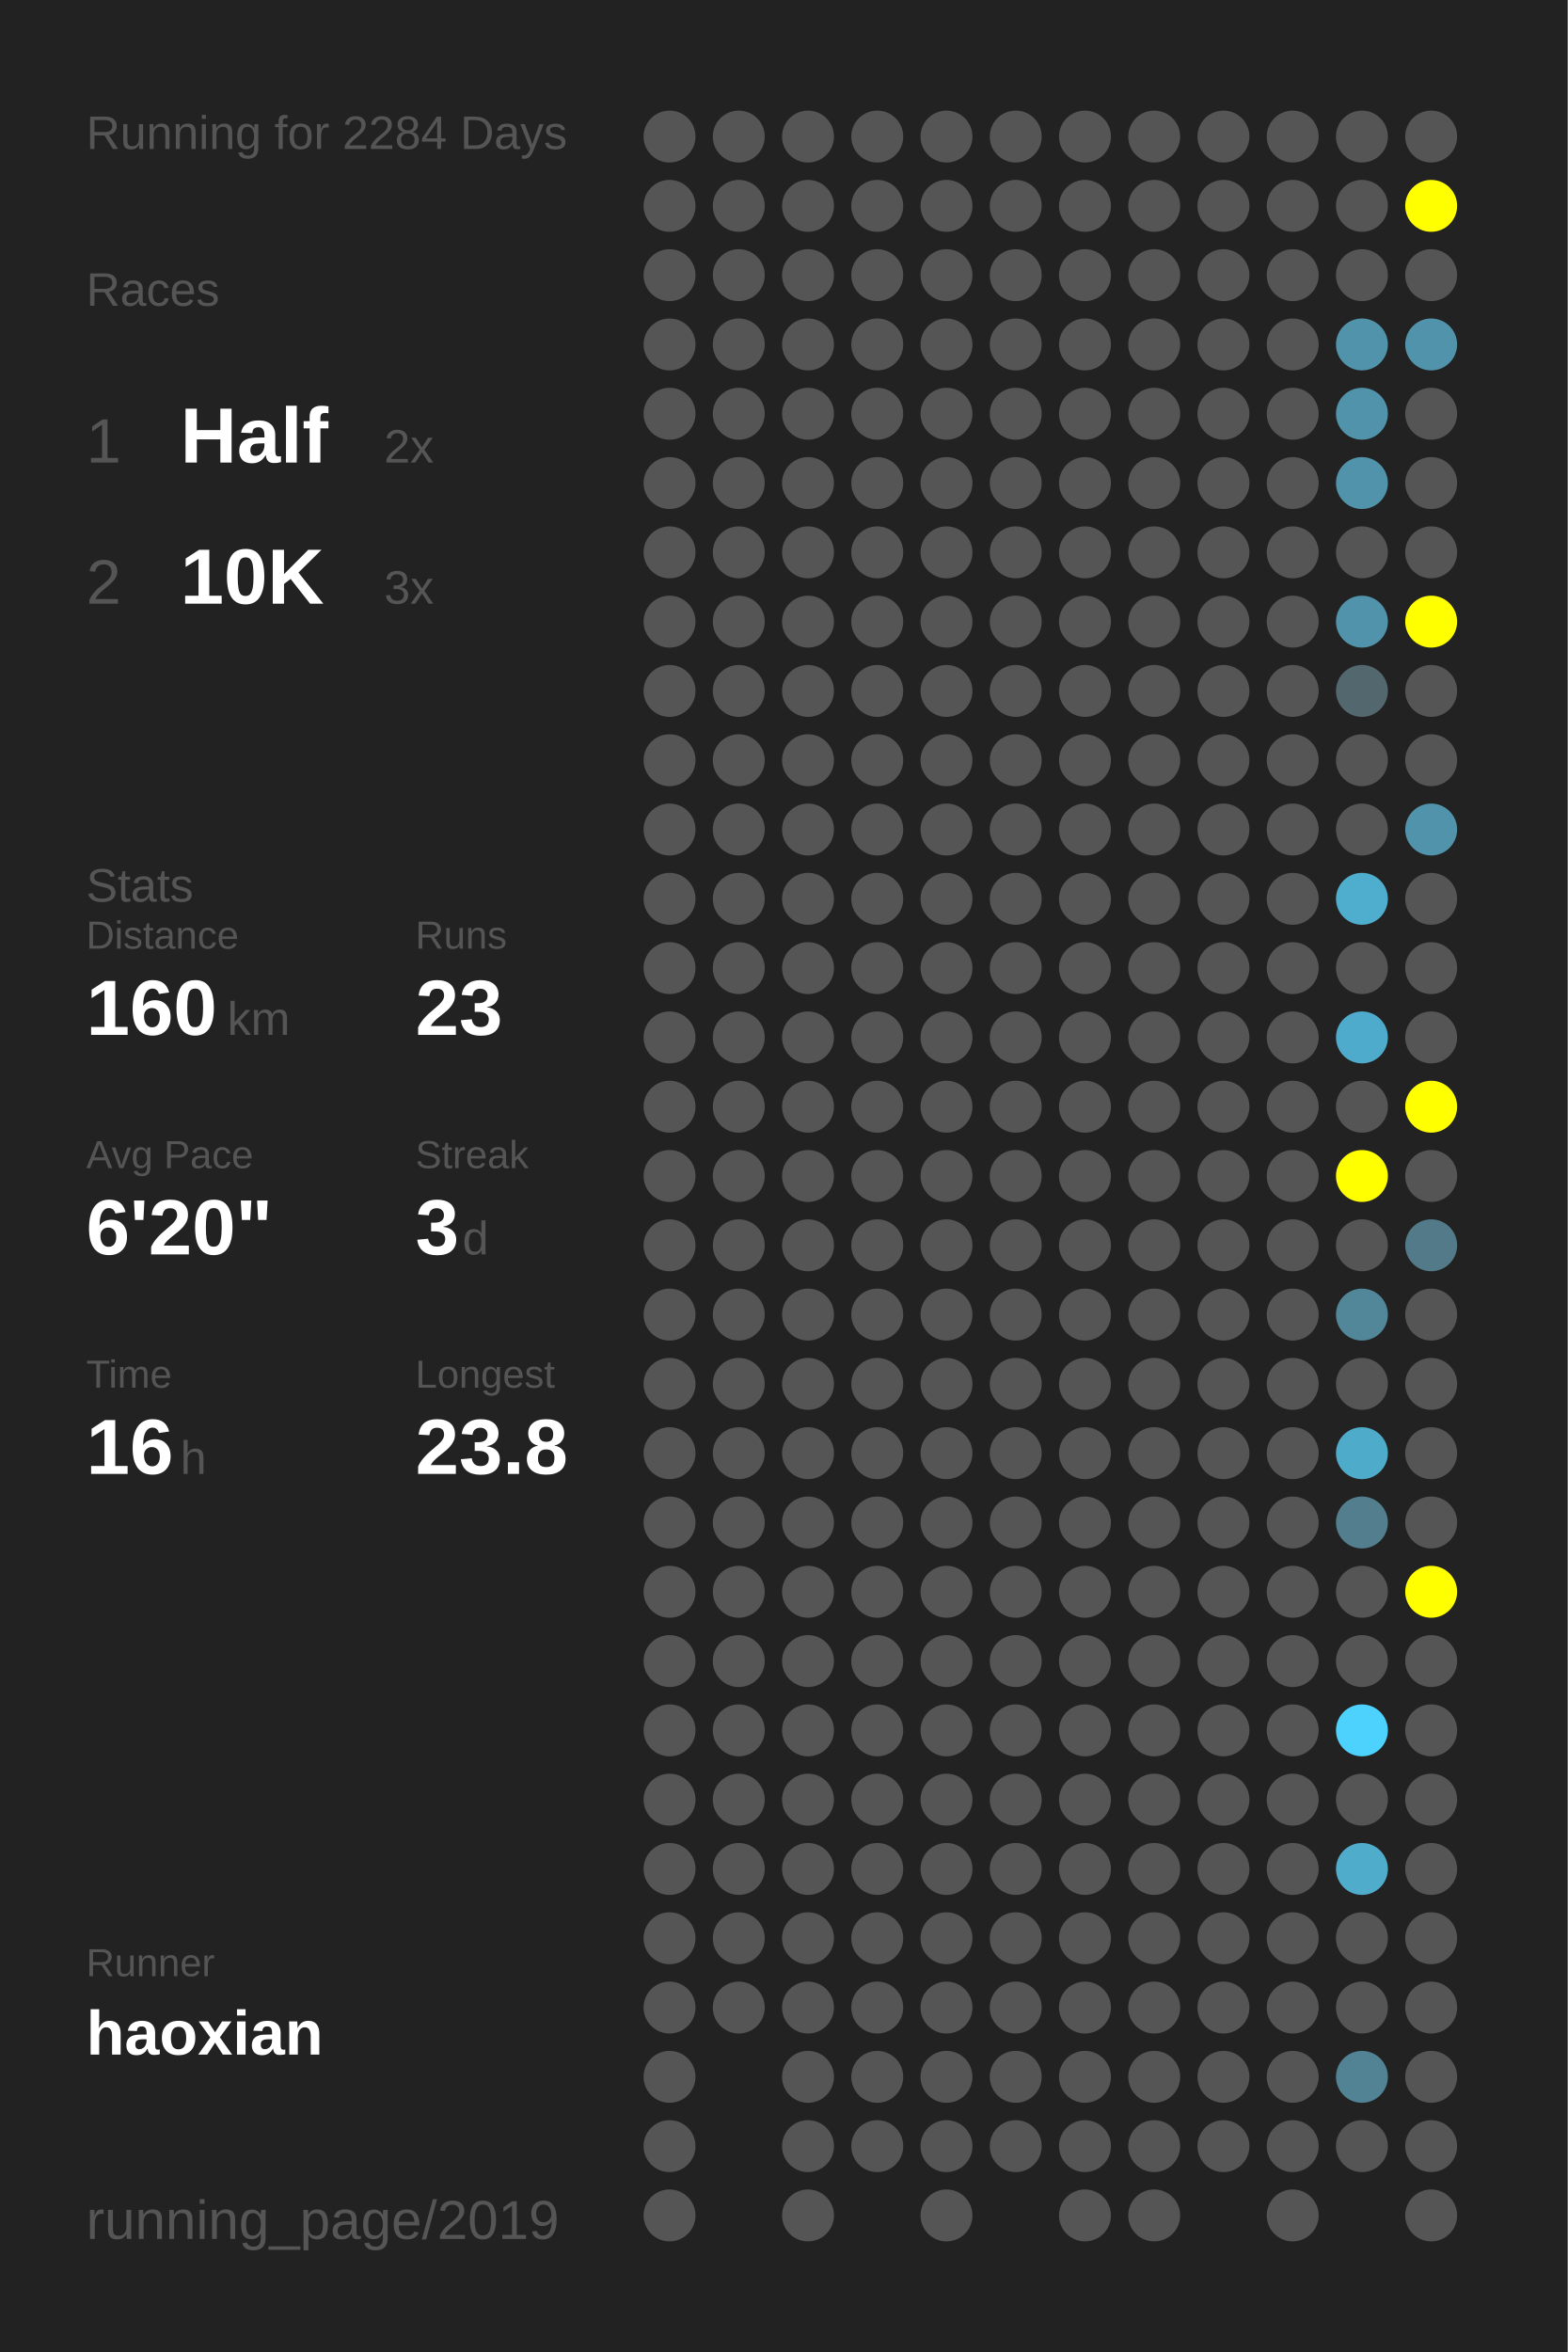
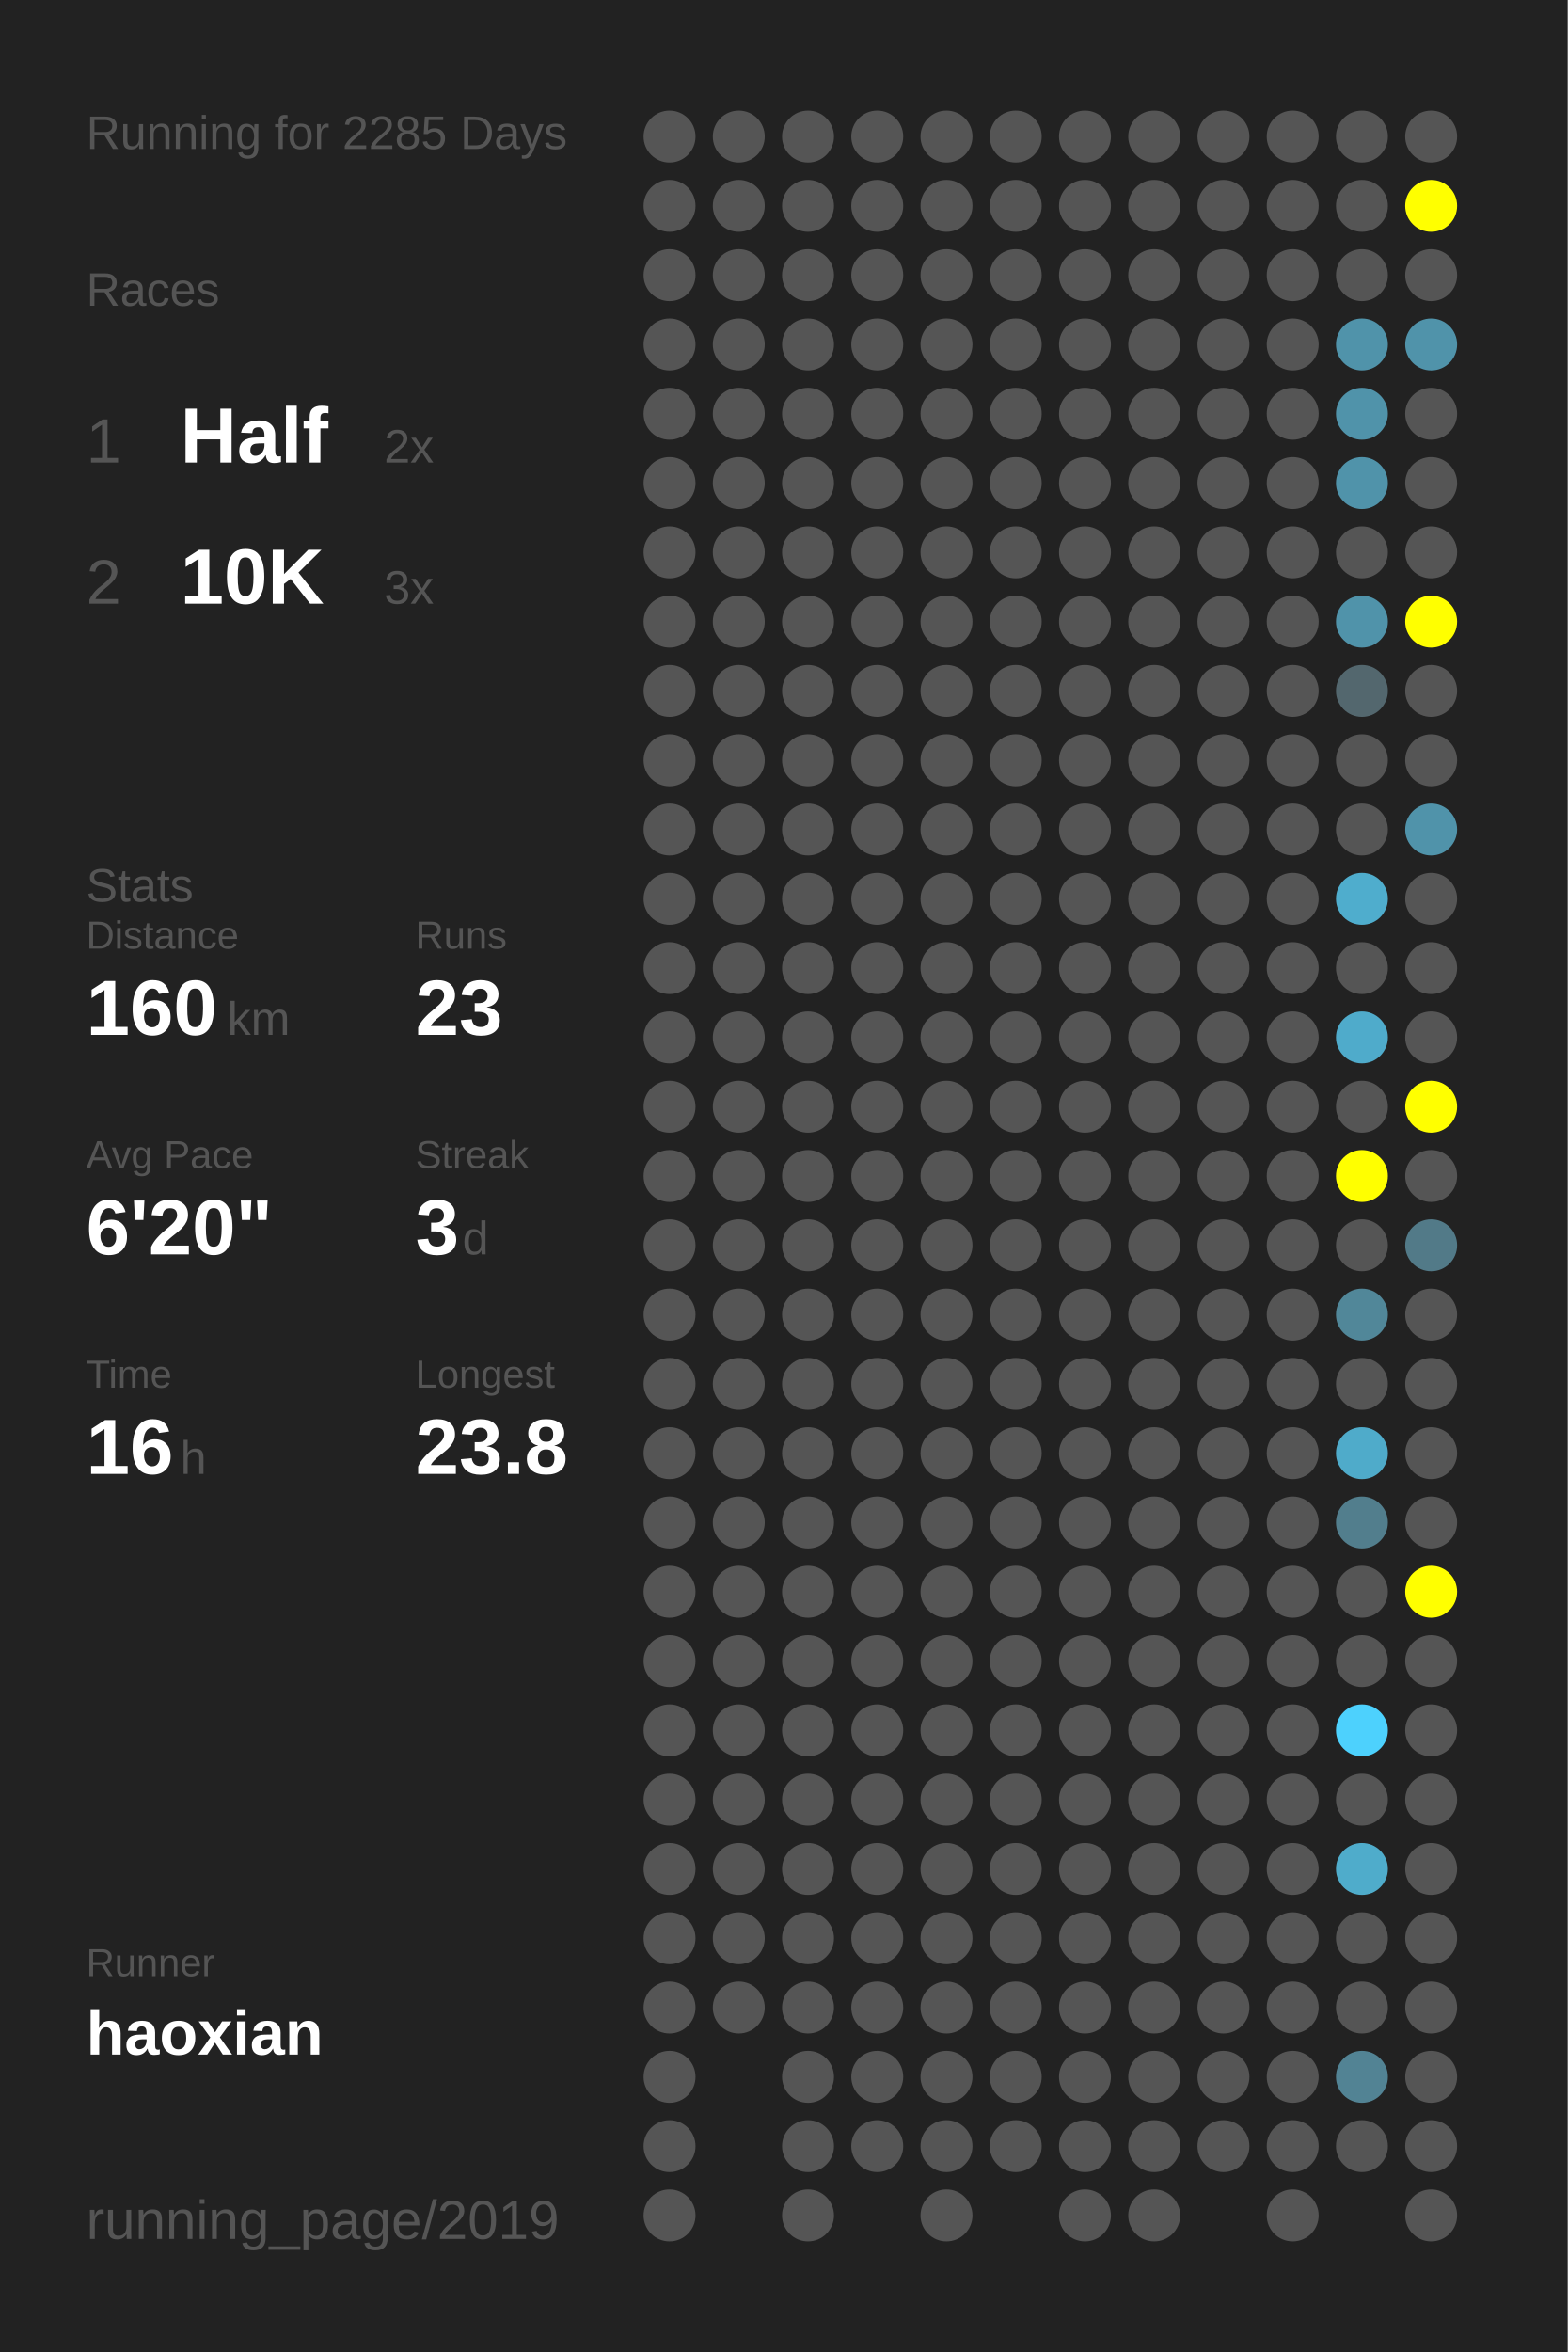
<svg xmlns="http://www.w3.org/2000/svg" baseProfile="full" height="300mm" version="1.1" viewBox="0,0,200,300" width="200mm">
  <defs />
  <rect fill="#222222" height="300" width="200" x="0" y="0" />
-   <text fill="#555555" style="font-size:6px; font-family:Arial;" x="11" y="19">Running for 2284 Days</text>
+   <text fill="#555555" style="font-size:6px; font-family:Arial;" x="11" y="19">Running for 2285 Days</text>
  <text fill="#555555" style="font-size:6px; font-family:Arial;" x="11" y="39">Races</text>
  <text fill="#555555" style="font-size:8px; font-family:Arial;" x="11" y="59">1</text>
  <text fill="#FFFFFF" style="font-size:10px; font-family:Arial; font-weight:bold;" x="23" y="59">Half</text>
  <text fill="#555555" style="font-size:6px; font-family:Arial;" x="49" y="59">2x</text>
  <text fill="#555555" style="font-size:8px; font-family:Arial;" x="11" y="77">2</text>
  <text fill="#FFFFFF" style="font-size:10px; font-family:Arial; font-weight:bold;" x="23" y="77">10K</text>
  <text fill="#555555" style="font-size:6px; font-family:Arial;" x="49" y="77">3x</text>
  <text fill="#555555" style="font-size:6px; font-family:Arial;" x="11" y="115">Stats</text>
  <text fill="#555555" style="font-size:5px; font-family:Arial;" x="11" y="121">Distance</text>
  <text fill="#FFFFFF" style="font-size:10px; font-family:Arial; font-weight:bold;" x="11" y="132">160</text>
  <text fill="#555555" style="font-size:6px; font-family:Arial;" x="29" y="132">km</text>
  <text fill="#555555" style="font-size:5px; font-family:Arial;" x="53" y="121">Runs</text>
  <text fill="#FFFFFF" style="font-size:10px; font-family:Arial; font-weight:bold;" x="53" y="132">23</text>
  <text fill="#555555" style="font-size:5px; font-family:Arial;" x="11" y="149">Avg Pace</text>
  <text fill="#FFFFFF" style="font-size:10px; font-family:Arial; font-weight:bold;" x="11" y="160">6'20"</text>
  <text fill="#555555" style="font-size:5px; font-family:Arial;" x="53" y="149">Streak</text>
  <text fill="#FFFFFF" style="font-size:10px; font-family:Arial; font-weight:bold;" x="53" y="160">3</text>
  <text fill="#555555" style="font-size:6px; font-family:Arial;" x="59" y="160">d</text>
  <text fill="#555555" style="font-size:5px; font-family:Arial;" x="11" y="177">Time</text>
  <text fill="#FFFFFF" style="font-size:10px; font-family:Arial; font-weight:bold;" x="11" y="188">16</text>
  <text fill="#555555" style="font-size:6px; font-family:Arial;" x="23" y="188">h</text>
  <text fill="#555555" style="font-size:5px; font-family:Arial;" x="53" y="177">Longest</text>
  <text fill="#FFFFFF" style="font-size:10px; font-family:Arial; font-weight:bold;" x="53" y="188">23.8</text>
  <text fill="#555555" style="font-size:5px; font-family:Arial;" x="11" y="252.065">Runner</text>
  <text fill="#FFFFFF" style="font-size:8px; font-family:Arial; font-weight:bold;" x="11" y="262.065">haoxian</text>
  <text fill="#555555" style="font-size:7px; font-family:Arial;" x="11" y="285.581">running_page/2019</text>
  <circle cx="85.417" cy="17.419" fill="#555555" r="3.312" />
  <circle cx="85.417" cy="26.258" fill="#555555" r="3.312" />
  <circle cx="85.417" cy="35.097" fill="#555555" r="3.312" />
  <circle cx="85.417" cy="43.935" fill="#555555" r="3.312" />
  <circle cx="85.417" cy="52.774" fill="#555555" r="3.312" />
  <circle cx="85.417" cy="61.613" fill="#555555" r="3.312" />
  <circle cx="85.417" cy="70.452" fill="#555555" r="3.312" />
  <circle cx="85.417" cy="79.29" fill="#555555" r="3.312" />
  <circle cx="85.417" cy="88.129" fill="#555555" r="3.312" />
  <circle cx="85.417" cy="96.968" fill="#555555" r="3.312" />
  <circle cx="85.417" cy="105.806" fill="#555555" r="3.312" />
  <circle cx="85.417" cy="114.645" fill="#555555" r="3.312" />
  <circle cx="85.417" cy="123.484" fill="#555555" r="3.312" />
  <circle cx="85.417" cy="132.323" fill="#555555" r="3.312" />
  <circle cx="85.417" cy="141.161" fill="#555555" r="3.312" />
  <circle cx="85.417" cy="150" fill="#555555" r="3.312" />
  <circle cx="85.417" cy="158.839" fill="#555555" r="3.312" />
  <circle cx="85.417" cy="167.677" fill="#555555" r="3.312" />
  <circle cx="85.417" cy="176.516" fill="#555555" r="3.312" />
  <circle cx="85.417" cy="185.355" fill="#555555" r="3.312" />
  <circle cx="85.417" cy="194.194" fill="#555555" r="3.312" />
  <circle cx="85.417" cy="203.032" fill="#555555" r="3.312" />
  <circle cx="85.417" cy="211.871" fill="#555555" r="3.312" />
  <circle cx="85.417" cy="220.71" fill="#555555" r="3.312" />
  <circle cx="85.417" cy="229.548" fill="#555555" r="3.312" />
  <circle cx="85.417" cy="238.387" fill="#555555" r="3.312" />
  <circle cx="85.417" cy="247.226" fill="#555555" r="3.312" />
  <circle cx="85.417" cy="256.065" fill="#555555" r="3.312" />
  <circle cx="85.417" cy="264.903" fill="#555555" r="3.312" />
  <circle cx="85.417" cy="273.742" fill="#555555" r="3.312" />
  <circle cx="85.417" cy="282.581" fill="#555555" r="3.312" />
  <circle cx="94.25" cy="17.419" fill="#555555" r="3.312" />
  <circle cx="94.25" cy="26.258" fill="#555555" r="3.312" />
  <circle cx="94.25" cy="35.097" fill="#555555" r="3.312" />
  <circle cx="94.25" cy="43.935" fill="#555555" r="3.312" />
  <circle cx="94.25" cy="52.774" fill="#555555" r="3.312" />
  <circle cx="94.25" cy="61.613" fill="#555555" r="3.312" />
  <circle cx="94.25" cy="70.452" fill="#555555" r="3.312" />
  <circle cx="94.25" cy="79.29" fill="#555555" r="3.312" />
  <circle cx="94.25" cy="88.129" fill="#555555" r="3.312" />
  <circle cx="94.25" cy="96.968" fill="#555555" r="3.312" />
  <circle cx="94.25" cy="105.806" fill="#555555" r="3.312" />
  <circle cx="94.25" cy="114.645" fill="#555555" r="3.312" />
  <circle cx="94.25" cy="123.484" fill="#555555" r="3.312" />
  <circle cx="94.25" cy="132.323" fill="#555555" r="3.312" />
  <circle cx="94.25" cy="141.161" fill="#555555" r="3.312" />
  <circle cx="94.25" cy="150" fill="#555555" r="3.312" />
  <circle cx="94.25" cy="158.839" fill="#555555" r="3.312" />
  <circle cx="94.25" cy="167.677" fill="#555555" r="3.312" />
  <circle cx="94.25" cy="176.516" fill="#555555" r="3.312" />
  <circle cx="94.25" cy="185.355" fill="#555555" r="3.312" />
  <circle cx="94.25" cy="194.194" fill="#555555" r="3.312" />
  <circle cx="94.25" cy="203.032" fill="#555555" r="3.312" />
  <circle cx="94.25" cy="211.871" fill="#555555" r="3.312" />
  <circle cx="94.25" cy="220.71" fill="#555555" r="3.312" />
  <circle cx="94.25" cy="229.548" fill="#555555" r="3.312" />
  <circle cx="94.25" cy="238.387" fill="#555555" r="3.312" />
  <circle cx="94.25" cy="247.226" fill="#555555" r="3.312" />
  <circle cx="94.25" cy="256.065" fill="#555555" r="3.312" />
  <circle cx="103.083" cy="17.419" fill="#555555" r="3.312" />
  <circle cx="103.083" cy="26.258" fill="#555555" r="3.312" />
  <circle cx="103.083" cy="35.097" fill="#555555" r="3.312" />
  <circle cx="103.083" cy="43.935" fill="#555555" r="3.312" />
  <circle cx="103.083" cy="52.774" fill="#555555" r="3.312" />
  <circle cx="103.083" cy="61.613" fill="#555555" r="3.312" />
  <circle cx="103.083" cy="70.452" fill="#555555" r="3.312" />
  <circle cx="103.083" cy="79.29" fill="#555555" r="3.312" />
  <circle cx="103.083" cy="88.129" fill="#555555" r="3.312" />
  <circle cx="103.083" cy="96.968" fill="#555555" r="3.312" />
  <circle cx="103.083" cy="105.806" fill="#555555" r="3.312" />
  <circle cx="103.083" cy="114.645" fill="#555555" r="3.312" />
  <circle cx="103.083" cy="123.484" fill="#555555" r="3.312" />
  <circle cx="103.083" cy="132.323" fill="#555555" r="3.312" />
  <circle cx="103.083" cy="141.161" fill="#555555" r="3.312" />
  <circle cx="103.083" cy="150" fill="#555555" r="3.312" />
  <circle cx="103.083" cy="158.839" fill="#555555" r="3.312" />
  <circle cx="103.083" cy="167.677" fill="#555555" r="3.312" />
  <circle cx="103.083" cy="176.516" fill="#555555" r="3.312" />
  <circle cx="103.083" cy="185.355" fill="#555555" r="3.312" />
  <circle cx="103.083" cy="194.194" fill="#555555" r="3.312" />
  <circle cx="103.083" cy="203.032" fill="#555555" r="3.312" />
  <circle cx="103.083" cy="211.871" fill="#555555" r="3.312" />
  <circle cx="103.083" cy="220.71" fill="#555555" r="3.312" />
  <circle cx="103.083" cy="229.548" fill="#555555" r="3.312" />
  <circle cx="103.083" cy="238.387" fill="#555555" r="3.312" />
  <circle cx="103.083" cy="247.226" fill="#555555" r="3.312" />
  <circle cx="103.083" cy="256.065" fill="#555555" r="3.312" />
  <circle cx="103.083" cy="264.903" fill="#555555" r="3.312" />
  <circle cx="103.083" cy="273.742" fill="#555555" r="3.312" />
  <circle cx="103.083" cy="282.581" fill="#555555" r="3.312" />
  <circle cx="111.917" cy="17.419" fill="#555555" r="3.312" />
  <circle cx="111.917" cy="26.258" fill="#555555" r="3.312" />
  <circle cx="111.917" cy="35.097" fill="#555555" r="3.312" />
  <circle cx="111.917" cy="43.935" fill="#555555" r="3.312" />
  <circle cx="111.917" cy="52.774" fill="#555555" r="3.312" />
  <circle cx="111.917" cy="61.613" fill="#555555" r="3.312" />
  <circle cx="111.917" cy="70.452" fill="#555555" r="3.312" />
  <circle cx="111.917" cy="79.29" fill="#555555" r="3.312" />
  <circle cx="111.917" cy="88.129" fill="#555555" r="3.312" />
  <circle cx="111.917" cy="96.968" fill="#555555" r="3.312" />
  <circle cx="111.917" cy="105.806" fill="#555555" r="3.312" />
  <circle cx="111.917" cy="114.645" fill="#555555" r="3.312" />
  <circle cx="111.917" cy="123.484" fill="#555555" r="3.312" />
  <circle cx="111.917" cy="132.323" fill="#555555" r="3.312" />
  <circle cx="111.917" cy="141.161" fill="#555555" r="3.312" />
  <circle cx="111.917" cy="150" fill="#555555" r="3.312" />
  <circle cx="111.917" cy="158.839" fill="#555555" r="3.312" />
  <circle cx="111.917" cy="167.677" fill="#555555" r="3.312" />
  <circle cx="111.917" cy="176.516" fill="#555555" r="3.312" />
  <circle cx="111.917" cy="185.355" fill="#555555" r="3.312" />
  <circle cx="111.917" cy="194.194" fill="#555555" r="3.312" />
  <circle cx="111.917" cy="203.032" fill="#555555" r="3.312" />
  <circle cx="111.917" cy="211.871" fill="#555555" r="3.312" />
  <circle cx="111.917" cy="220.71" fill="#555555" r="3.312" />
  <circle cx="111.917" cy="229.548" fill="#555555" r="3.312" />
  <circle cx="111.917" cy="238.387" fill="#555555" r="3.312" />
  <circle cx="111.917" cy="247.226" fill="#555555" r="3.312" />
  <circle cx="111.917" cy="256.065" fill="#555555" r="3.312" />
  <circle cx="111.917" cy="264.903" fill="#555555" r="3.312" />
  <circle cx="111.917" cy="273.742" fill="#555555" r="3.312" />
  <circle cx="120.75" cy="17.419" fill="#555555" r="3.312" />
  <circle cx="120.75" cy="26.258" fill="#555555" r="3.312" />
  <circle cx="120.75" cy="35.097" fill="#555555" r="3.312" />
  <circle cx="120.75" cy="43.935" fill="#555555" r="3.312" />
  <circle cx="120.75" cy="52.774" fill="#555555" r="3.312" />
  <circle cx="120.75" cy="61.613" fill="#555555" r="3.312" />
  <circle cx="120.75" cy="70.452" fill="#555555" r="3.312" />
  <circle cx="120.75" cy="79.29" fill="#555555" r="3.312" />
  <circle cx="120.75" cy="88.129" fill="#555555" r="3.312" />
  <circle cx="120.75" cy="96.968" fill="#555555" r="3.312" />
  <circle cx="120.75" cy="105.806" fill="#555555" r="3.312" />
  <circle cx="120.75" cy="114.645" fill="#555555" r="3.312" />
  <circle cx="120.75" cy="123.484" fill="#555555" r="3.312" />
  <circle cx="120.75" cy="132.323" fill="#555555" r="3.312" />
  <circle cx="120.75" cy="141.161" fill="#555555" r="3.312" />
  <circle cx="120.75" cy="150" fill="#555555" r="3.312" />
  <circle cx="120.75" cy="158.839" fill="#555555" r="3.312" />
  <circle cx="120.75" cy="167.677" fill="#555555" r="3.312" />
  <circle cx="120.75" cy="176.516" fill="#555555" r="3.312" />
  <circle cx="120.75" cy="185.355" fill="#555555" r="3.312" />
  <circle cx="120.75" cy="194.194" fill="#555555" r="3.312" />
  <circle cx="120.75" cy="203.032" fill="#555555" r="3.312" />
  <circle cx="120.75" cy="211.871" fill="#555555" r="3.312" />
  <circle cx="120.75" cy="220.71" fill="#555555" r="3.312" />
  <circle cx="120.75" cy="229.548" fill="#555555" r="3.312" />
  <circle cx="120.75" cy="238.387" fill="#555555" r="3.312" />
  <circle cx="120.75" cy="247.226" fill="#555555" r="3.312" />
  <circle cx="120.75" cy="256.065" fill="#555555" r="3.312" />
  <circle cx="120.75" cy="264.903" fill="#555555" r="3.312" />
  <circle cx="120.75" cy="273.742" fill="#555555" r="3.312" />
  <circle cx="120.75" cy="282.581" fill="#555555" r="3.312" />
  <circle cx="129.583" cy="17.419" fill="#555555" r="3.312" />
  <circle cx="129.583" cy="26.258" fill="#555555" r="3.312" />
  <circle cx="129.583" cy="35.097" fill="#555555" r="3.312" />
  <circle cx="129.583" cy="43.935" fill="#555555" r="3.312" />
  <circle cx="129.583" cy="52.774" fill="#555555" r="3.312" />
  <circle cx="129.583" cy="61.613" fill="#555555" r="3.312" />
  <circle cx="129.583" cy="70.452" fill="#555555" r="3.312" />
  <circle cx="129.583" cy="79.29" fill="#555555" r="3.312" />
  <circle cx="129.583" cy="88.129" fill="#555555" r="3.312" />
  <circle cx="129.583" cy="96.968" fill="#555555" r="3.312" />
  <circle cx="129.583" cy="105.806" fill="#555555" r="3.312" />
  <circle cx="129.583" cy="114.645" fill="#555555" r="3.312" />
  <circle cx="129.583" cy="123.484" fill="#555555" r="3.312" />
  <circle cx="129.583" cy="132.323" fill="#555555" r="3.312" />
  <circle cx="129.583" cy="141.161" fill="#555555" r="3.312" />
  <circle cx="129.583" cy="150" fill="#555555" r="3.312" />
  <circle cx="129.583" cy="158.839" fill="#555555" r="3.312" />
  <circle cx="129.583" cy="167.677" fill="#555555" r="3.312" />
  <circle cx="129.583" cy="176.516" fill="#555555" r="3.312" />
  <circle cx="129.583" cy="185.355" fill="#555555" r="3.312" />
  <circle cx="129.583" cy="194.194" fill="#555555" r="3.312" />
  <circle cx="129.583" cy="203.032" fill="#555555" r="3.312" />
  <circle cx="129.583" cy="211.871" fill="#555555" r="3.312" />
  <circle cx="129.583" cy="220.71" fill="#555555" r="3.312" />
  <circle cx="129.583" cy="229.548" fill="#555555" r="3.312" />
  <circle cx="129.583" cy="238.387" fill="#555555" r="3.312" />
  <circle cx="129.583" cy="247.226" fill="#555555" r="3.312" />
  <circle cx="129.583" cy="256.065" fill="#555555" r="3.312" />
  <circle cx="129.583" cy="264.903" fill="#555555" r="3.312" />
  <circle cx="129.583" cy="273.742" fill="#555555" r="3.312" />
  <circle cx="138.417" cy="17.419" fill="#555555" r="3.312" />
  <circle cx="138.417" cy="26.258" fill="#555555" r="3.312" />
  <circle cx="138.417" cy="35.097" fill="#555555" r="3.312" />
  <circle cx="138.417" cy="43.935" fill="#555555" r="3.312" />
  <circle cx="138.417" cy="52.774" fill="#555555" r="3.312" />
  <circle cx="138.417" cy="61.613" fill="#555555" r="3.312" />
  <circle cx="138.417" cy="70.452" fill="#555555" r="3.312" />
  <circle cx="138.417" cy="79.29" fill="#555555" r="3.312" />
  <circle cx="138.417" cy="88.129" fill="#555555" r="3.312" />
  <circle cx="138.417" cy="96.968" fill="#555555" r="3.312" />
  <circle cx="138.417" cy="105.806" fill="#555555" r="3.312" />
  <circle cx="138.417" cy="114.645" fill="#555555" r="3.312" />
  <circle cx="138.417" cy="123.484" fill="#555555" r="3.312" />
  <circle cx="138.417" cy="132.323" fill="#555555" r="3.312" />
  <circle cx="138.417" cy="141.161" fill="#555555" r="3.312" />
  <circle cx="138.417" cy="150" fill="#555555" r="3.312" />
  <circle cx="138.417" cy="158.839" fill="#555555" r="3.312" />
  <circle cx="138.417" cy="167.677" fill="#555555" r="3.312" />
  <circle cx="138.417" cy="176.516" fill="#555555" r="3.312" />
  <circle cx="138.417" cy="185.355" fill="#555555" r="3.312" />
  <circle cx="138.417" cy="194.194" fill="#555555" r="3.312" />
  <circle cx="138.417" cy="203.032" fill="#555555" r="3.312" />
  <circle cx="138.417" cy="211.871" fill="#555555" r="3.312" />
  <circle cx="138.417" cy="220.71" fill="#555555" r="3.312" />
  <circle cx="138.417" cy="229.548" fill="#555555" r="3.312" />
  <circle cx="138.417" cy="238.387" fill="#555555" r="3.312" />
  <circle cx="138.417" cy="247.226" fill="#555555" r="3.312" />
  <circle cx="138.417" cy="256.065" fill="#555555" r="3.312" />
  <circle cx="138.417" cy="264.903" fill="#555555" r="3.312" />
  <circle cx="138.417" cy="273.742" fill="#555555" r="3.312" />
  <circle cx="138.417" cy="282.581" fill="#555555" r="3.312" />
  <circle cx="147.25" cy="17.419" fill="#555555" r="3.312" />
  <circle cx="147.25" cy="26.258" fill="#555555" r="3.312" />
  <circle cx="147.25" cy="35.097" fill="#555555" r="3.312" />
  <circle cx="147.25" cy="43.935" fill="#555555" r="3.312" />
  <circle cx="147.25" cy="52.774" fill="#555555" r="3.312" />
  <circle cx="147.25" cy="61.613" fill="#555555" r="3.312" />
  <circle cx="147.25" cy="70.452" fill="#555555" r="3.312" />
  <circle cx="147.25" cy="79.29" fill="#555555" r="3.312" />
  <circle cx="147.25" cy="88.129" fill="#555555" r="3.312" />
  <circle cx="147.25" cy="96.968" fill="#555555" r="3.312" />
  <circle cx="147.25" cy="105.806" fill="#555555" r="3.312" />
  <circle cx="147.25" cy="114.645" fill="#555555" r="3.312" />
  <circle cx="147.25" cy="123.484" fill="#555555" r="3.312" />
  <circle cx="147.25" cy="132.323" fill="#555555" r="3.312" />
  <circle cx="147.25" cy="141.161" fill="#555555" r="3.312" />
  <circle cx="147.25" cy="150" fill="#555555" r="3.312" />
  <circle cx="147.25" cy="158.839" fill="#555555" r="3.312" />
  <circle cx="147.25" cy="167.677" fill="#555555" r="3.312" />
  <circle cx="147.25" cy="176.516" fill="#555555" r="3.312" />
  <circle cx="147.25" cy="185.355" fill="#555555" r="3.312" />
  <circle cx="147.25" cy="194.194" fill="#555555" r="3.312" />
  <circle cx="147.25" cy="203.032" fill="#555555" r="3.312" />
  <circle cx="147.25" cy="211.871" fill="#555555" r="3.312" />
  <circle cx="147.25" cy="220.71" fill="#555555" r="3.312" />
  <circle cx="147.25" cy="229.548" fill="#555555" r="3.312" />
  <circle cx="147.25" cy="238.387" fill="#555555" r="3.312" />
  <circle cx="147.25" cy="247.226" fill="#555555" r="3.312" />
  <circle cx="147.25" cy="256.065" fill="#555555" r="3.312" />
  <circle cx="147.25" cy="264.903" fill="#555555" r="3.312" />
  <circle cx="147.25" cy="273.742" fill="#555555" r="3.312" />
  <circle cx="147.25" cy="282.581" fill="#555555" r="3.312" />
  <circle cx="156.083" cy="17.419" fill="#555555" r="3.312" />
  <circle cx="156.083" cy="26.258" fill="#555555" r="3.312" />
  <circle cx="156.083" cy="35.097" fill="#555555" r="3.312" />
  <circle cx="156.083" cy="43.935" fill="#555555" r="3.312" />
  <circle cx="156.083" cy="52.774" fill="#555555" r="3.312" />
  <circle cx="156.083" cy="61.613" fill="#555555" r="3.312" />
  <circle cx="156.083" cy="70.452" fill="#555555" r="3.312" />
  <circle cx="156.083" cy="79.29" fill="#555555" r="3.312" />
  <circle cx="156.083" cy="88.129" fill="#555555" r="3.312" />
  <circle cx="156.083" cy="96.968" fill="#555555" r="3.312" />
  <circle cx="156.083" cy="105.806" fill="#555555" r="3.312" />
  <circle cx="156.083" cy="114.645" fill="#555555" r="3.312" />
  <circle cx="156.083" cy="123.484" fill="#555555" r="3.312" />
  <circle cx="156.083" cy="132.323" fill="#555555" r="3.312" />
  <circle cx="156.083" cy="141.161" fill="#555555" r="3.312" />
  <circle cx="156.083" cy="150" fill="#555555" r="3.312" />
  <circle cx="156.083" cy="158.839" fill="#555555" r="3.312" />
  <circle cx="156.083" cy="167.677" fill="#555555" r="3.312" />
  <circle cx="156.083" cy="176.516" fill="#555555" r="3.312" />
  <circle cx="156.083" cy="185.355" fill="#555555" r="3.312" />
  <circle cx="156.083" cy="194.194" fill="#555555" r="3.312" />
  <circle cx="156.083" cy="203.032" fill="#555555" r="3.312" />
  <circle cx="156.083" cy="211.871" fill="#555555" r="3.312" />
  <circle cx="156.083" cy="220.71" fill="#555555" r="3.312" />
  <circle cx="156.083" cy="229.548" fill="#555555" r="3.312" />
  <circle cx="156.083" cy="238.387" fill="#555555" r="3.312" />
  <circle cx="156.083" cy="247.226" fill="#555555" r="3.312" />
  <circle cx="156.083" cy="256.065" fill="#555555" r="3.312" />
  <circle cx="156.083" cy="264.903" fill="#555555" r="3.312" />
  <circle cx="156.083" cy="273.742" fill="#555555" r="3.312" />
  <circle cx="164.917" cy="17.419" fill="#555555" r="3.312" />
  <circle cx="164.917" cy="26.258" fill="#555555" r="3.312" />
  <circle cx="164.917" cy="35.097" fill="#555555" r="3.312" />
  <circle cx="164.917" cy="43.935" fill="#555555" r="3.312" />
  <circle cx="164.917" cy="52.774" fill="#555555" r="3.312" />
  <circle cx="164.917" cy="61.613" fill="#555555" r="3.312" />
  <circle cx="164.917" cy="70.452" fill="#555555" r="3.312" />
  <circle cx="164.917" cy="79.29" fill="#555555" r="3.312" />
  <circle cx="164.917" cy="88.129" fill="#555555" r="3.312" />
  <circle cx="164.917" cy="96.968" fill="#555555" r="3.312" />
  <circle cx="164.917" cy="105.806" fill="#555555" r="3.312" />
  <circle cx="164.917" cy="114.645" fill="#555555" r="3.312" />
  <circle cx="164.917" cy="123.484" fill="#555555" r="3.312" />
  <circle cx="164.917" cy="132.323" fill="#555555" r="3.312" />
  <circle cx="164.917" cy="141.161" fill="#555555" r="3.312" />
  <circle cx="164.917" cy="150" fill="#555555" r="3.312" />
  <circle cx="164.917" cy="158.839" fill="#555555" r="3.312" />
  <circle cx="164.917" cy="167.677" fill="#555555" r="3.312" />
  <circle cx="164.917" cy="176.516" fill="#555555" r="3.312" />
  <circle cx="164.917" cy="185.355" fill="#555555" r="3.312" />
  <circle cx="164.917" cy="194.194" fill="#555555" r="3.312" />
  <circle cx="164.917" cy="203.032" fill="#555555" r="3.312" />
  <circle cx="164.917" cy="211.871" fill="#555555" r="3.312" />
  <circle cx="164.917" cy="220.71" fill="#555555" r="3.312" />
  <circle cx="164.917" cy="229.548" fill="#555555" r="3.312" />
  <circle cx="164.917" cy="238.387" fill="#555555" r="3.312" />
  <circle cx="164.917" cy="247.226" fill="#555555" r="3.312" />
  <circle cx="164.917" cy="256.065" fill="#555555" r="3.312" />
  <circle cx="164.917" cy="264.903" fill="#555555" r="3.312" />
  <circle cx="164.917" cy="273.742" fill="#555555" r="3.312" />
  <circle cx="164.917" cy="282.581" fill="#555555" r="3.312" />
  <circle cx="173.75" cy="17.419" fill="#555555" r="3.312" />
  <circle cx="173.75" cy="26.258" fill="#555555" r="3.312" />
  <circle cx="173.75" cy="35.097" fill="#555555" r="3.312" />
  <circle cx="173.75" cy="43.935" fill="#5093aa" r="3.312" />
  <circle cx="173.75" cy="52.774" fill="#5093aa" r="3.312" />
  <circle cx="173.75" cy="61.613" fill="#5093aa" r="3.312" />
  <circle cx="173.75" cy="70.452" fill="#555555" r="3.312" />
  <circle cx="173.75" cy="79.29" fill="#5093aa" r="3.312" />
  <circle cx="173.75" cy="88.129" fill="#53676e" r="3.312" />
  <circle cx="173.75" cy="96.968" fill="#555555" r="3.312" />
  <circle cx="173.75" cy="105.806" fill="#555555" r="3.312" />
  <circle cx="173.75" cy="114.645" fill="#4fadcd" r="3.312" />
  <circle cx="173.75" cy="123.484" fill="#555555" r="3.312" />
  <circle cx="173.75" cy="132.323" fill="#4fabcb" r="3.312" />
  <circle cx="173.75" cy="141.161" fill="#555555" r="3.312" />
  <circle cx="173.75" cy="150" fill="#FFFF00" r="3.312" />
  <circle cx="173.75" cy="158.839" fill="#555555" r="3.312" />
  <circle cx="173.75" cy="167.677" fill="#518799" r="3.312" />
  <circle cx="173.75" cy="176.516" fill="#555555" r="3.312" />
  <circle cx="173.75" cy="185.355" fill="#4fabca" r="3.312" />
  <circle cx="173.75" cy="194.194" fill="#527e8d" r="3.312" />
  <circle cx="173.75" cy="203.032" fill="#555555" r="3.312" />
  <circle cx="173.75" cy="211.871" fill="#555555" r="3.312" />
  <circle cx="173.75" cy="220.71" fill="#4dd1fd" r="3.312" />
  <circle cx="173.75" cy="229.548" fill="#555555" r="3.312" />
  <circle cx="173.75" cy="238.387" fill="#4faccb" r="3.312" />
  <circle cx="173.75" cy="247.226" fill="#555555" r="3.312" />
  <circle cx="173.75" cy="256.065" fill="#555555" r="3.312" />
  <circle cx="173.75" cy="264.903" fill="#528394" r="3.312" />
  <circle cx="173.75" cy="273.742" fill="#555555" r="3.312" />
  <circle cx="182.583" cy="17.419" fill="#555555" r="3.312" />
  <circle cx="182.583" cy="26.258" fill="#FFFF00" r="3.312" />
  <circle cx="182.583" cy="35.097" fill="#555555" r="3.312" />
  <circle cx="182.583" cy="43.935" fill="#5093aa" r="3.312" />
  <circle cx="182.583" cy="52.774" fill="#555555" r="3.312" />
  <circle cx="182.583" cy="61.613" fill="#555555" r="3.312" />
  <circle cx="182.583" cy="70.452" fill="#555555" r="3.312" />
  <circle cx="182.583" cy="79.29" fill="#FFFF00" r="3.312" />
  <circle cx="182.583" cy="88.129" fill="#555555" r="3.312" />
  <circle cx="182.583" cy="96.968" fill="#555555" r="3.312" />
  <circle cx="182.583" cy="105.806" fill="#5093aa" r="3.312" />
  <circle cx="182.583" cy="114.645" fill="#555555" r="3.312" />
  <circle cx="182.583" cy="123.484" fill="#555555" r="3.312" />
  <circle cx="182.583" cy="132.323" fill="#555555" r="3.312" />
  <circle cx="182.583" cy="141.161" fill="#FFFF00" r="3.312" />
  <circle cx="182.583" cy="150" fill="#555555" r="3.312" />
  <circle cx="182.583" cy="158.839" fill="#527a88" r="3.312" />
  <circle cx="182.583" cy="167.677" fill="#555555" r="3.312" />
  <circle cx="182.583" cy="176.516" fill="#555555" r="3.312" />
  <circle cx="182.583" cy="185.355" fill="#555555" r="3.312" />
  <circle cx="182.583" cy="194.194" fill="#555555" r="3.312" />
  <circle cx="182.583" cy="203.032" fill="#FFFF00" r="3.312" />
  <circle cx="182.583" cy="211.871" fill="#555555" r="3.312" />
  <circle cx="182.583" cy="220.71" fill="#555555" r="3.312" />
  <circle cx="182.583" cy="229.548" fill="#555555" r="3.312" />
  <circle cx="182.583" cy="238.387" fill="#555555" r="3.312" />
  <circle cx="182.583" cy="247.226" fill="#555555" r="3.312" />
  <circle cx="182.583" cy="256.065" fill="#555555" r="3.312" />
  <circle cx="182.583" cy="264.903" fill="#555555" r="3.312" />
  <circle cx="182.583" cy="273.742" fill="#555555" r="3.312" />
  <circle cx="182.583" cy="282.581" fill="#555555" r="3.312" />
</svg>
